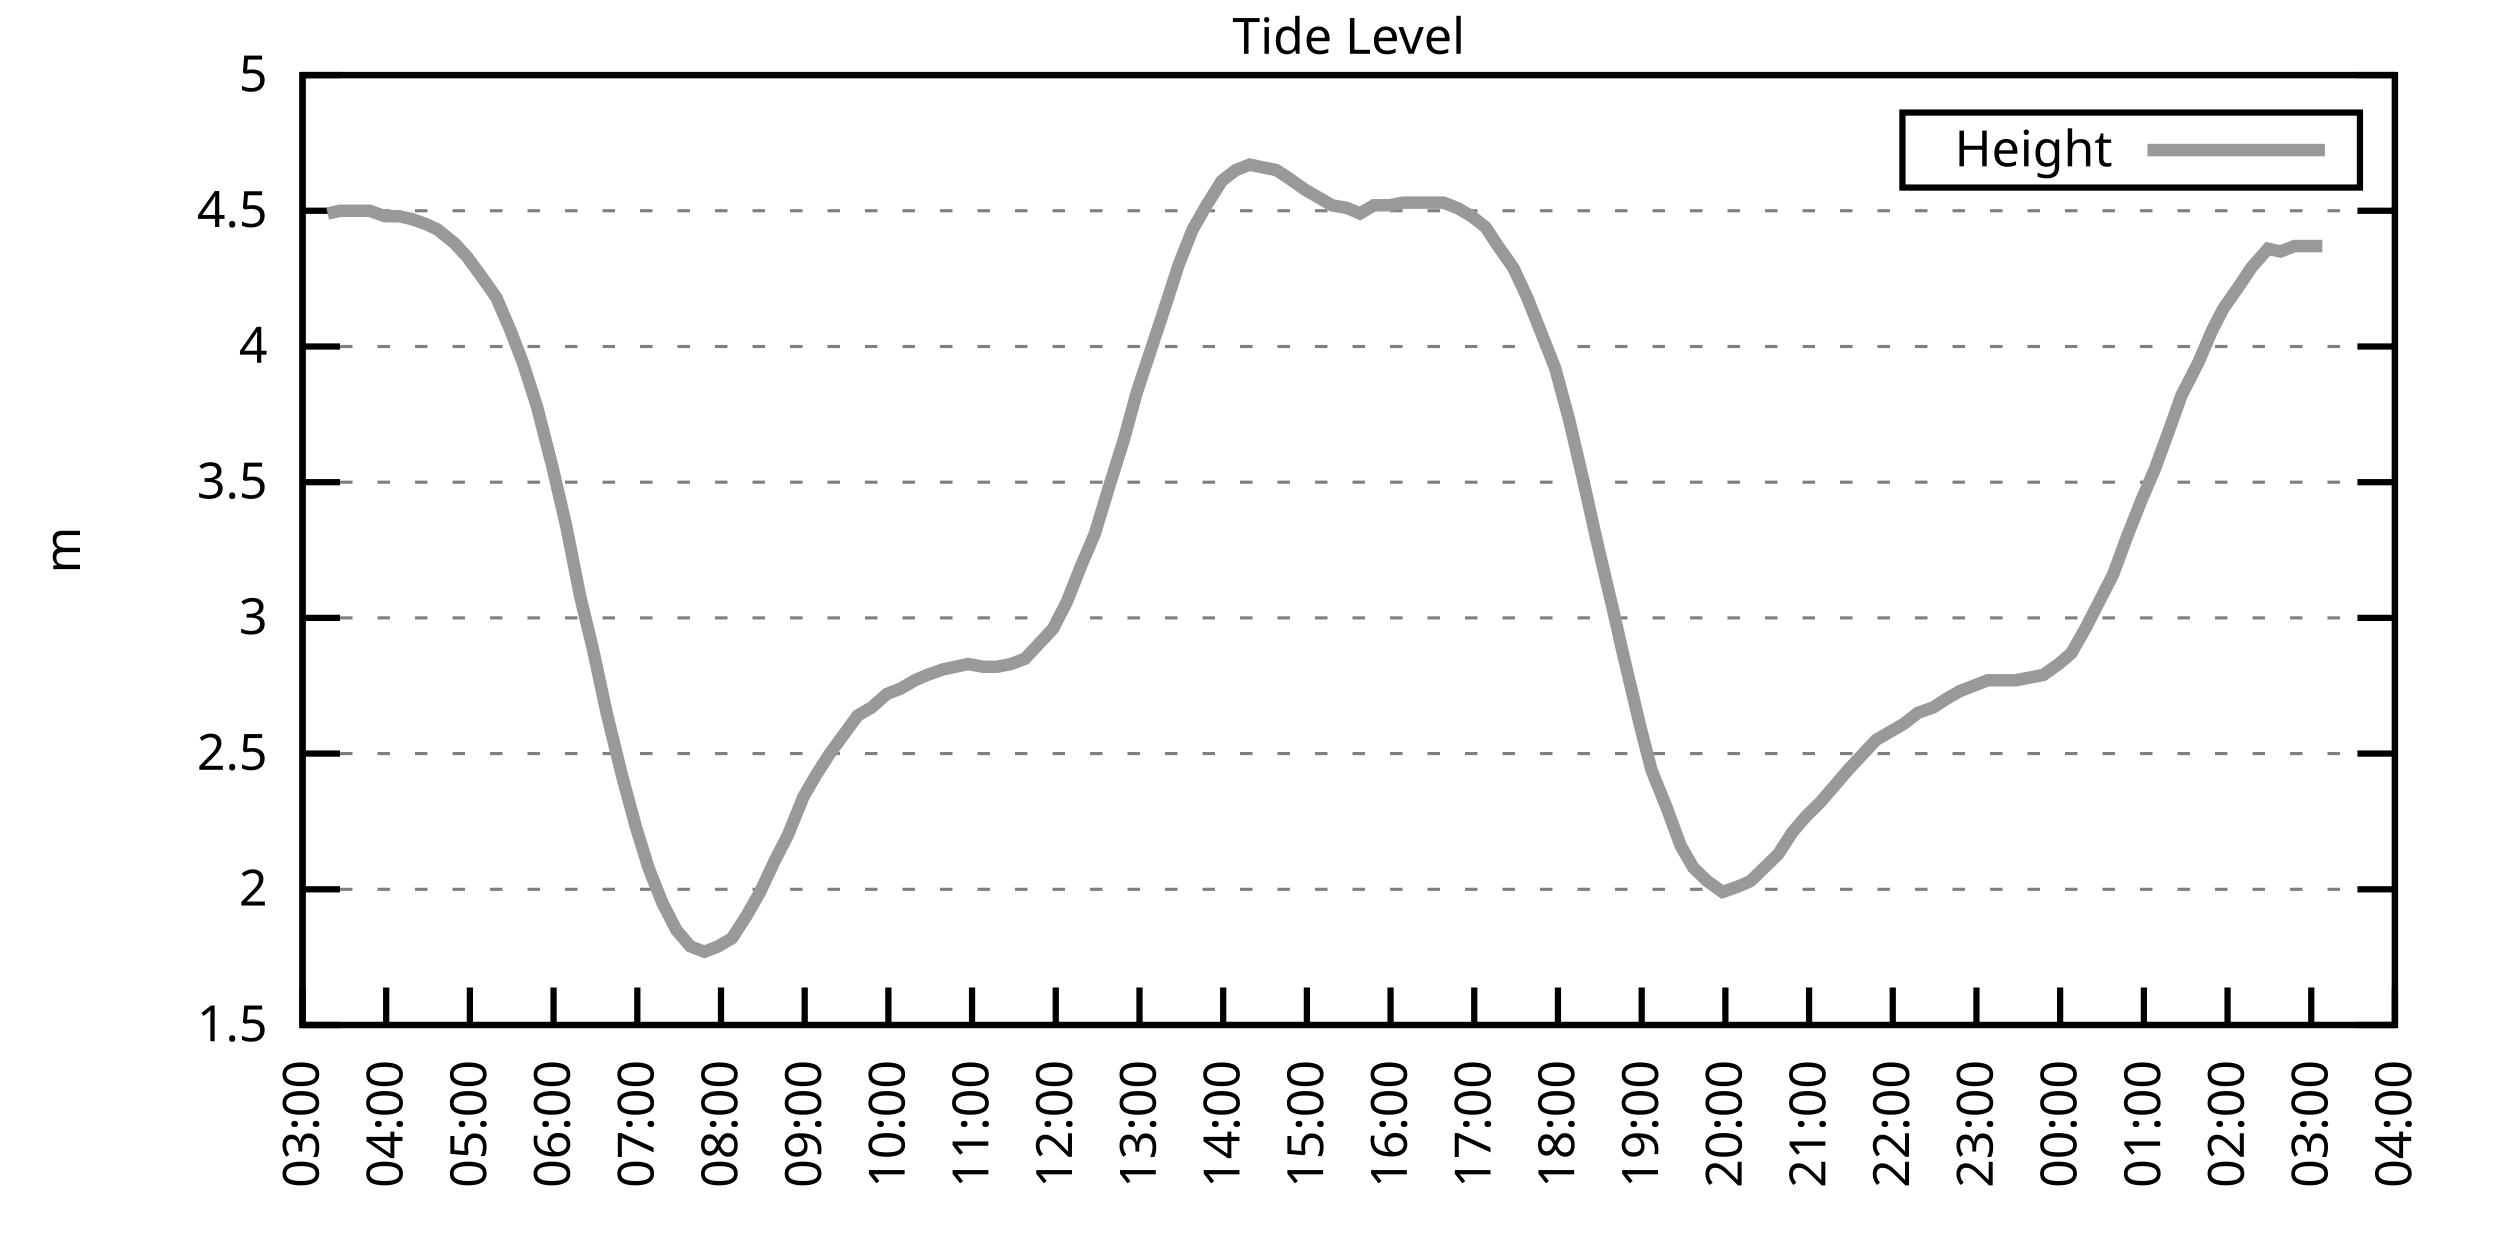
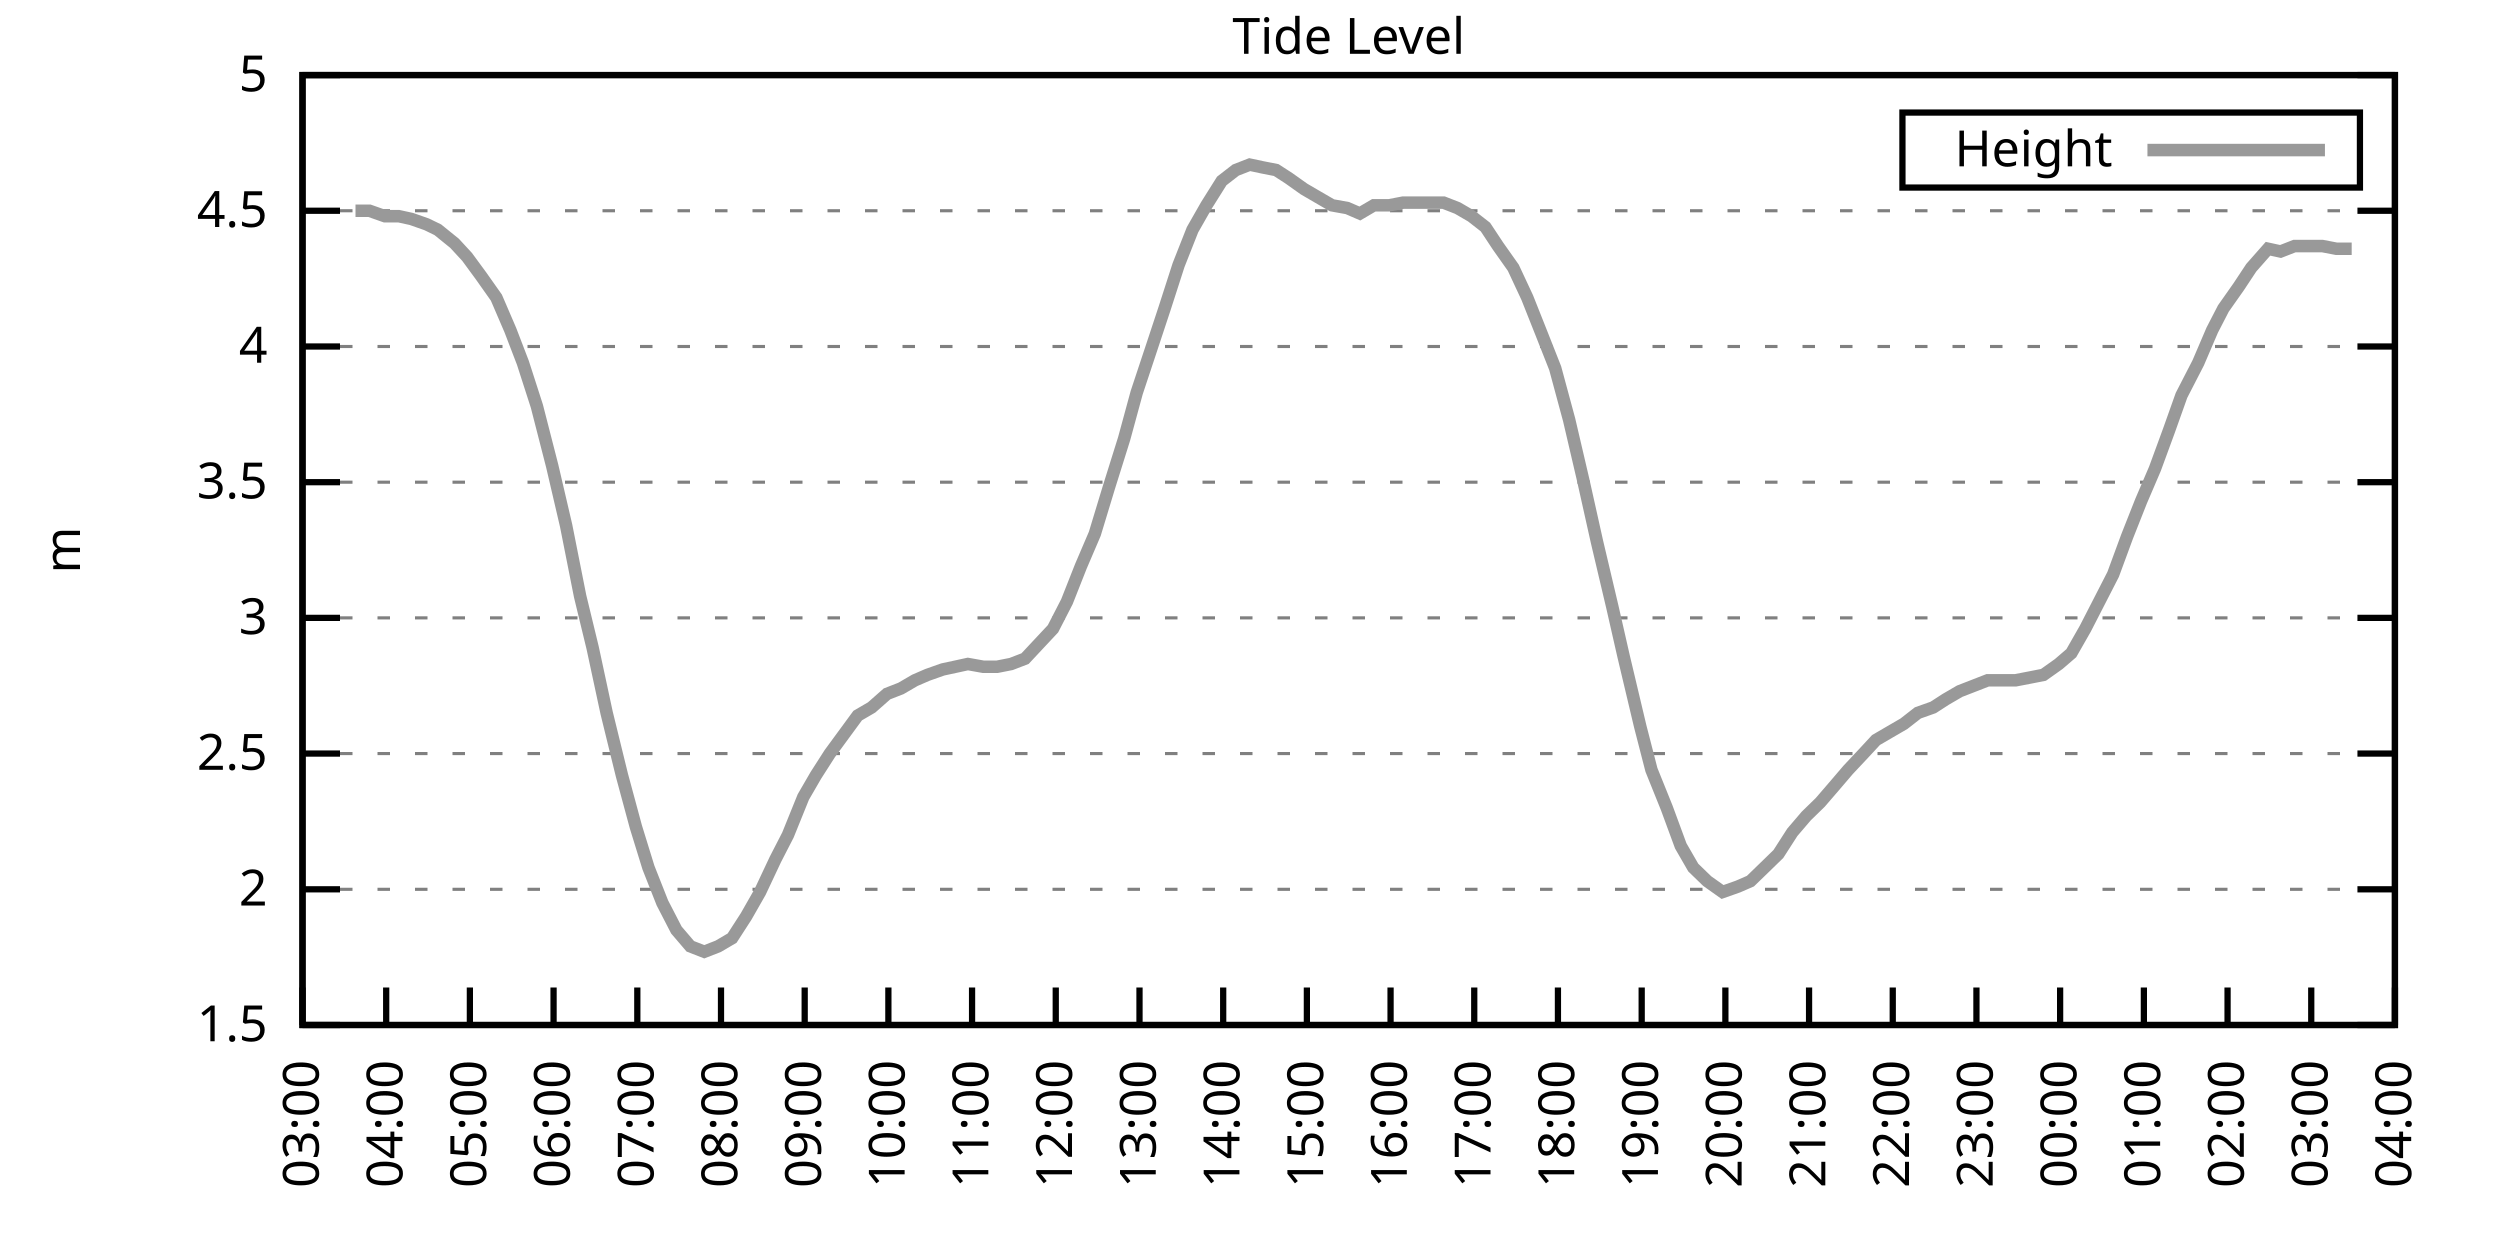
<svg xmlns="http://www.w3.org/2000/svg" xmlns:xlink="http://www.w3.org/1999/xlink" width="400" height="200" viewBox="0 0 400 200">
  <g id="gnuplot_canvas">
    <rect x="0" y="0" width="400" height="200" fill="none" />
    <defs>
      <circle id="gpDot" r="0.5" stroke-width="0.5" stroke="currentColor" />
      <path id="gpPt0" stroke-width="0.333" stroke="currentColor" d="M-1,0 h2 M0,-1 v2" />
      <path id="gpPt1" stroke-width="0.333" stroke="currentColor" d="M-1,-1 L1,1 M1,-1 L-1,1" />
      <path id="gpPt2" stroke-width="0.333" stroke="currentColor" d="M-1,0 L1,0 M0,-1 L0,1 M-1,-1 L1,1 M-1,1 L1,-1" />
      <rect id="gpPt3" stroke-width="0.333" stroke="currentColor" x="-1" y="-1" width="2" height="2" />
      <rect id="gpPt4" stroke-width="0.333" stroke="currentColor" fill="currentColor" x="-1" y="-1" width="2" height="2" />
      <circle id="gpPt5" stroke-width="0.333" stroke="currentColor" cx="0" cy="0" r="1" />
      <use xlink:href="#gpPt5" id="gpPt6" fill="currentColor" stroke="none" />
      <path id="gpPt7" stroke-width="0.333" stroke="currentColor" d="M0,-1.33 L-1.33,0.67 L1.33,0.67 z" />
      <use xlink:href="#gpPt7" id="gpPt8" fill="currentColor" stroke="none" />
      <use xlink:href="#gpPt7" id="gpPt9" stroke="currentColor" transform="rotate(180)" />
      <use xlink:href="#gpPt9" id="gpPt10" fill="currentColor" stroke="none" />
      <use xlink:href="#gpPt3" id="gpPt11" stroke="currentColor" transform="rotate(45)" />
      <use xlink:href="#gpPt11" id="gpPt12" fill="currentColor" stroke="none" />
      <path id="gpPt13" stroke-width="0.333" stroke="currentColor" d="M0,1.330 L1.265,0.411 L0.782,-1.067 L-0.782,-1.076 L-1.265,0.411 z" />
      <use xlink:href="#gpPt13" id="gpPt14" fill="currentColor" stroke="none" />
      <filter id="textbox" filterUnits="objectBoundingBox" x="0" y="0" height="1" width="1">
        <feFlood flood-color="white" flood-opacity="1" result="bgnd" />
        <feComposite in="SourceGraphic" in2="bgnd" operator="atop" />
      </filter>
      <filter id="greybox" filterUnits="objectBoundingBox" x="0" y="0" height="1" width="1">
        <feFlood flood-color="lightgrey" flood-opacity="1" result="grey" />
        <feComposite in="SourceGraphic" in2="grey" operator="atop" />
      </filter>
    </defs>
    <g fill="none" color="white" stroke="currentColor" stroke-width="1.00" stroke-linecap="butt" stroke-linejoin="miter">
</g>
    <g fill="none" color="black" stroke="currentColor" stroke-width="1.00" stroke-linecap="butt" stroke-linejoin="miter">
      <g stroke="none" shape-rendering="crispEdges">
        <polygon fill="rgb(255, 255, 255)" points="48.40,164.00 383.18,164.00 383.18,12.02 48.40,12.02 " />
      </g>
    </g>
    <g fill="none" color="black" stroke="currentColor" stroke-width="1.00" stroke-linecap="butt" stroke-linejoin="miter">
</g>
    <g fill="none" color="black" stroke="black" stroke-width="0.50" stroke-linecap="butt" stroke-linejoin="miter">
</g>
    <g fill="none" color="gray" stroke="currentColor" stroke-width="0.50" stroke-linecap="butt" stroke-linejoin="miter">
      <path stroke="gray" stroke-dasharray="2,4" class="gridline" d="M48.40,164.00 L383.19,164.00  " />
    </g>
    <g fill="none" color="gray" stroke="gray" stroke-width="1.00" stroke-linecap="butt" stroke-linejoin="miter">
</g>
    <g fill="none" color="black" stroke="currentColor" stroke-width="1.00" stroke-linecap="butt" stroke-linejoin="miter">
      <path stroke="black" d="M48.40,164.00 L54.40,164.00 M383.19,164.00 L377.19,164.00  " />
      <g transform="translate(42.80,166.60)" stroke="none" fill="black" font-family="Sans" font-size="8.00" text-anchor="end">
        <text>
          <tspan font-family="Sans"> 1.5</tspan>
        </text>
      </g>
    </g>
    <g fill="none" color="black" stroke="currentColor" stroke-width="1.00" stroke-linecap="butt" stroke-linejoin="miter">
</g>
    <g fill="none" color="black" stroke="black" stroke-width="0.50" stroke-linecap="butt" stroke-linejoin="miter">
</g>
    <g fill="none" color="gray" stroke="currentColor" stroke-width="0.50" stroke-linecap="butt" stroke-linejoin="miter">
      <path stroke="gray" stroke-dasharray="2,4" class="gridline" d="M48.40,142.29 L383.19,142.29  " />
    </g>
    <g fill="none" color="gray" stroke="gray" stroke-width="1.00" stroke-linecap="butt" stroke-linejoin="miter">
</g>
    <g fill="none" color="black" stroke="currentColor" stroke-width="1.00" stroke-linecap="butt" stroke-linejoin="miter">
      <path stroke="black" d="M48.40,142.29 L54.40,142.29 M383.19,142.29 L377.19,142.29  " />
      <g transform="translate(42.80,144.89)" stroke="none" fill="black" font-family="Sans" font-size="8.00" text-anchor="end">
        <text>
          <tspan font-family="Sans"> 2</tspan>
        </text>
      </g>
    </g>
    <g fill="none" color="black" stroke="currentColor" stroke-width="1.00" stroke-linecap="butt" stroke-linejoin="miter">
</g>
    <g fill="none" color="black" stroke="black" stroke-width="0.50" stroke-linecap="butt" stroke-linejoin="miter">
</g>
    <g fill="none" color="gray" stroke="currentColor" stroke-width="0.50" stroke-linecap="butt" stroke-linejoin="miter">
      <path stroke="gray" stroke-dasharray="2,4" class="gridline" d="M48.40,120.57 L383.19,120.57  " />
    </g>
    <g fill="none" color="gray" stroke="gray" stroke-width="1.00" stroke-linecap="butt" stroke-linejoin="miter">
</g>
    <g fill="none" color="black" stroke="currentColor" stroke-width="1.00" stroke-linecap="butt" stroke-linejoin="miter">
      <path stroke="black" d="M48.40,120.57 L54.40,120.57 M383.19,120.57 L377.19,120.57  " />
      <g transform="translate(42.80,123.17)" stroke="none" fill="black" font-family="Sans" font-size="8.00" text-anchor="end">
        <text>
          <tspan font-family="Sans"> 2.5</tspan>
        </text>
      </g>
    </g>
    <g fill="none" color="black" stroke="currentColor" stroke-width="1.00" stroke-linecap="butt" stroke-linejoin="miter">
</g>
    <g fill="none" color="black" stroke="black" stroke-width="0.50" stroke-linecap="butt" stroke-linejoin="miter">
</g>
    <g fill="none" color="gray" stroke="currentColor" stroke-width="0.50" stroke-linecap="butt" stroke-linejoin="miter">
      <path stroke="gray" stroke-dasharray="2,4" class="gridline" d="M48.40,98.86 L383.19,98.86  " />
    </g>
    <g fill="none" color="gray" stroke="gray" stroke-width="1.00" stroke-linecap="butt" stroke-linejoin="miter">
</g>
    <g fill="none" color="black" stroke="currentColor" stroke-width="1.00" stroke-linecap="butt" stroke-linejoin="miter">
      <path stroke="black" d="M48.40,98.86 L54.40,98.86 M383.19,98.86 L377.19,98.86  " />
      <g transform="translate(42.80,101.46)" stroke="none" fill="black" font-family="Sans" font-size="8.00" text-anchor="end">
        <text>
          <tspan font-family="Sans"> 3</tspan>
        </text>
      </g>
    </g>
    <g fill="none" color="black" stroke="currentColor" stroke-width="1.00" stroke-linecap="butt" stroke-linejoin="miter">
</g>
    <g fill="none" color="black" stroke="black" stroke-width="0.50" stroke-linecap="butt" stroke-linejoin="miter">
</g>
    <g fill="none" color="gray" stroke="currentColor" stroke-width="0.50" stroke-linecap="butt" stroke-linejoin="miter">
      <path stroke="gray" stroke-dasharray="2,4" class="gridline" d="M48.40,77.15 L383.19,77.15  " />
    </g>
    <g fill="none" color="gray" stroke="gray" stroke-width="1.00" stroke-linecap="butt" stroke-linejoin="miter">
</g>
    <g fill="none" color="black" stroke="currentColor" stroke-width="1.00" stroke-linecap="butt" stroke-linejoin="miter">
      <path stroke="black" d="M48.40,77.15 L54.40,77.15 M383.19,77.15 L377.19,77.15  " />
      <g transform="translate(42.80,79.75)" stroke="none" fill="black" font-family="Sans" font-size="8.00" text-anchor="end">
        <text>
          <tspan font-family="Sans"> 3.5</tspan>
        </text>
      </g>
    </g>
    <g fill="none" color="black" stroke="currentColor" stroke-width="1.00" stroke-linecap="butt" stroke-linejoin="miter">
</g>
    <g fill="none" color="black" stroke="black" stroke-width="0.50" stroke-linecap="butt" stroke-linejoin="miter">
</g>
    <g fill="none" color="gray" stroke="currentColor" stroke-width="0.50" stroke-linecap="butt" stroke-linejoin="miter">
      <path stroke="gray" stroke-dasharray="2,4" class="gridline" d="M48.40,55.44 L383.19,55.44  " />
    </g>
    <g fill="none" color="gray" stroke="gray" stroke-width="1.00" stroke-linecap="butt" stroke-linejoin="miter">
</g>
    <g fill="none" color="black" stroke="currentColor" stroke-width="1.00" stroke-linecap="butt" stroke-linejoin="miter">
      <path stroke="black" d="M48.40,55.44 L54.40,55.44 M383.19,55.44 L377.19,55.44  " />
      <g transform="translate(42.80,58.04)" stroke="none" fill="black" font-family="Sans" font-size="8.00" text-anchor="end">
        <text>
          <tspan font-family="Sans"> 4</tspan>
        </text>
      </g>
    </g>
    <g fill="none" color="black" stroke="currentColor" stroke-width="1.00" stroke-linecap="butt" stroke-linejoin="miter">
</g>
    <g fill="none" color="black" stroke="black" stroke-width="0.50" stroke-linecap="butt" stroke-linejoin="miter">
</g>
    <g fill="none" color="gray" stroke="currentColor" stroke-width="0.50" stroke-linecap="butt" stroke-linejoin="miter">
      <path stroke="gray" stroke-dasharray="2,4" class="gridline" d="M48.40,33.72 L383.19,33.72  " />
    </g>
    <g fill="none" color="gray" stroke="gray" stroke-width="1.00" stroke-linecap="butt" stroke-linejoin="miter">
</g>
    <g fill="none" color="black" stroke="currentColor" stroke-width="1.00" stroke-linecap="butt" stroke-linejoin="miter">
      <path stroke="black" d="M48.40,33.72 L54.40,33.72 M383.19,33.72 L377.19,33.72  " />
      <g transform="translate(42.80,36.32)" stroke="none" fill="black" font-family="Sans" font-size="8.00" text-anchor="end">
        <text>
          <tspan font-family="Sans"> 4.5</tspan>
        </text>
      </g>
    </g>
    <g fill="none" color="black" stroke="currentColor" stroke-width="1.00" stroke-linecap="butt" stroke-linejoin="miter">
</g>
    <g fill="none" color="black" stroke="black" stroke-width="0.50" stroke-linecap="butt" stroke-linejoin="miter">
</g>
    <g fill="none" color="gray" stroke="currentColor" stroke-width="0.50" stroke-linecap="butt" stroke-linejoin="miter">
      <path stroke="gray" stroke-dasharray="2,4" class="gridline" d="M48.40,12.01 L383.19,12.01  " />
    </g>
    <g fill="none" color="gray" stroke="gray" stroke-width="1.00" stroke-linecap="butt" stroke-linejoin="miter">
</g>
    <g fill="none" color="black" stroke="currentColor" stroke-width="1.00" stroke-linecap="butt" stroke-linejoin="miter">
      <path stroke="black" d="M48.40,12.01 L54.40,12.01 M383.19,12.01 L377.19,12.01  " />
      <g transform="translate(42.80,14.61)" stroke="none" fill="black" font-family="Sans" font-size="8.00" text-anchor="end">
        <text>
          <tspan font-family="Sans"> 5</tspan>
        </text>
      </g>
    </g>
    <g fill="none" color="black" stroke="currentColor" stroke-width="1.00" stroke-linecap="butt" stroke-linejoin="miter">
      <path stroke="black" d="M48.40,164.00 L48.40,158.00  " />
      <g transform="translate(51.00,169.60) rotate(270.00)" stroke="none" fill="black" font-family="Sans" font-size="8.00" text-anchor="end">
        <text>
          <tspan font-family="Sans">03:00</tspan>
        </text>
      </g>
    </g>
    <g fill="none" color="black" stroke="currentColor" stroke-width="1.00" stroke-linecap="butt" stroke-linejoin="miter">
      <path stroke="black" d="M61.79,164.00 L61.79,158.00  " />
      <g transform="translate(64.39,169.60) rotate(270.00)" stroke="none" fill="black" font-family="Sans" font-size="8.00" text-anchor="end">
        <text>
          <tspan font-family="Sans">04:00</tspan>
        </text>
      </g>
    </g>
    <g fill="none" color="black" stroke="currentColor" stroke-width="1.00" stroke-linecap="butt" stroke-linejoin="miter">
      <path stroke="black" d="M75.18,164.00 L75.18,158.00  " />
      <g transform="translate(77.78,169.60) rotate(270.00)" stroke="none" fill="black" font-family="Sans" font-size="8.00" text-anchor="end">
        <text>
          <tspan font-family="Sans">05:00</tspan>
        </text>
      </g>
    </g>
    <g fill="none" color="black" stroke="currentColor" stroke-width="1.00" stroke-linecap="butt" stroke-linejoin="miter">
      <path stroke="black" d="M88.57,164.00 L88.57,158.00  " />
      <g transform="translate(91.17,169.60) rotate(270.00)" stroke="none" fill="black" font-family="Sans" font-size="8.00" text-anchor="end">
        <text>
          <tspan font-family="Sans">06:00</tspan>
        </text>
      </g>
    </g>
    <g fill="none" color="black" stroke="currentColor" stroke-width="1.00" stroke-linecap="butt" stroke-linejoin="miter">
      <path stroke="black" d="M101.97,164.00 L101.97,158.00  " />
      <g transform="translate(104.57,169.60) rotate(270.00)" stroke="none" fill="black" font-family="Sans" font-size="8.00" text-anchor="end">
        <text>
          <tspan font-family="Sans">07:00</tspan>
        </text>
      </g>
    </g>
    <g fill="none" color="black" stroke="currentColor" stroke-width="1.00" stroke-linecap="butt" stroke-linejoin="miter">
      <path stroke="black" d="M115.36,164.00 L115.36,158.00  " />
      <g transform="translate(117.96,169.60) rotate(270.00)" stroke="none" fill="black" font-family="Sans" font-size="8.00" text-anchor="end">
        <text>
          <tspan font-family="Sans">08:00</tspan>
        </text>
      </g>
    </g>
    <g fill="none" color="black" stroke="currentColor" stroke-width="1.00" stroke-linecap="butt" stroke-linejoin="miter">
      <path stroke="black" d="M128.75,164.00 L128.75,158.00  " />
      <g transform="translate(131.35,169.60) rotate(270.00)" stroke="none" fill="black" font-family="Sans" font-size="8.00" text-anchor="end">
        <text>
          <tspan font-family="Sans">09:00</tspan>
        </text>
      </g>
    </g>
    <g fill="none" color="black" stroke="currentColor" stroke-width="1.00" stroke-linecap="butt" stroke-linejoin="miter">
      <path stroke="black" d="M142.14,164.00 L142.14,158.00  " />
      <g transform="translate(144.74,169.60) rotate(270.00)" stroke="none" fill="black" font-family="Sans" font-size="8.00" text-anchor="end">
        <text>
          <tspan font-family="Sans">10:00</tspan>
        </text>
      </g>
    </g>
    <g fill="none" color="black" stroke="currentColor" stroke-width="1.00" stroke-linecap="butt" stroke-linejoin="miter">
      <path stroke="black" d="M155.53,164.00 L155.53,158.00  " />
      <g transform="translate(158.13,169.60) rotate(270.00)" stroke="none" fill="black" font-family="Sans" font-size="8.00" text-anchor="end">
        <text>
          <tspan font-family="Sans">11:00</tspan>
        </text>
      </g>
    </g>
    <g fill="none" color="black" stroke="currentColor" stroke-width="1.00" stroke-linecap="butt" stroke-linejoin="miter">
      <path stroke="black" d="M168.92,164.00 L168.92,158.00  " />
      <g transform="translate(171.52,169.60) rotate(270.00)" stroke="none" fill="black" font-family="Sans" font-size="8.00" text-anchor="end">
        <text>
          <tspan font-family="Sans">12:00</tspan>
        </text>
      </g>
    </g>
    <g fill="none" color="black" stroke="currentColor" stroke-width="1.00" stroke-linecap="butt" stroke-linejoin="miter">
      <path stroke="black" d="M182.32,164.00 L182.32,158.00  " />
      <g transform="translate(184.92,169.60) rotate(270.00)" stroke="none" fill="black" font-family="Sans" font-size="8.00" text-anchor="end">
        <text>
          <tspan font-family="Sans">13:00</tspan>
        </text>
      </g>
    </g>
    <g fill="none" color="black" stroke="currentColor" stroke-width="1.00" stroke-linecap="butt" stroke-linejoin="miter">
      <path stroke="black" d="M195.71,164.00 L195.71,158.00  " />
      <g transform="translate(198.31,169.60) rotate(270.00)" stroke="none" fill="black" font-family="Sans" font-size="8.00" text-anchor="end">
        <text>
          <tspan font-family="Sans">14:00</tspan>
        </text>
      </g>
    </g>
    <g fill="none" color="black" stroke="currentColor" stroke-width="1.00" stroke-linecap="butt" stroke-linejoin="miter">
      <path stroke="black" d="M209.10,164.00 L209.10,158.00  " />
      <g transform="translate(211.70,169.60) rotate(270.00)" stroke="none" fill="black" font-family="Sans" font-size="8.00" text-anchor="end">
        <text>
          <tspan font-family="Sans">15:00</tspan>
        </text>
      </g>
    </g>
    <g fill="none" color="black" stroke="currentColor" stroke-width="1.00" stroke-linecap="butt" stroke-linejoin="miter">
      <path stroke="black" d="M222.49,164.00 L222.49,158.00  " />
      <g transform="translate(225.09,169.60) rotate(270.00)" stroke="none" fill="black" font-family="Sans" font-size="8.00" text-anchor="end">
        <text>
          <tspan font-family="Sans">16:00</tspan>
        </text>
      </g>
    </g>
    <g fill="none" color="black" stroke="currentColor" stroke-width="1.00" stroke-linecap="butt" stroke-linejoin="miter">
      <path stroke="black" d="M235.88,164.00 L235.88,158.00  " />
      <g transform="translate(238.48,169.60) rotate(270.00)" stroke="none" fill="black" font-family="Sans" font-size="8.00" text-anchor="end">
        <text>
          <tspan font-family="Sans">17:00</tspan>
        </text>
      </g>
    </g>
    <g fill="none" color="black" stroke="currentColor" stroke-width="1.00" stroke-linecap="butt" stroke-linejoin="miter">
      <path stroke="black" d="M249.27,164.00 L249.27,158.00  " />
      <g transform="translate(251.87,169.60) rotate(270.00)" stroke="none" fill="black" font-family="Sans" font-size="8.00" text-anchor="end">
        <text>
          <tspan font-family="Sans">18:00</tspan>
        </text>
      </g>
    </g>
    <g fill="none" color="black" stroke="currentColor" stroke-width="1.00" stroke-linecap="butt" stroke-linejoin="miter">
      <path stroke="black" d="M262.67,164.00 L262.67,158.00  " />
      <g transform="translate(265.27,169.60) rotate(270.00)" stroke="none" fill="black" font-family="Sans" font-size="8.00" text-anchor="end">
        <text>
          <tspan font-family="Sans">19:00</tspan>
        </text>
      </g>
    </g>
    <g fill="none" color="black" stroke="currentColor" stroke-width="1.00" stroke-linecap="butt" stroke-linejoin="miter">
      <path stroke="black" d="M276.06,164.00 L276.06,158.00  " />
      <g transform="translate(278.66,169.60) rotate(270.00)" stroke="none" fill="black" font-family="Sans" font-size="8.00" text-anchor="end">
        <text>
          <tspan font-family="Sans">20:00</tspan>
        </text>
      </g>
    </g>
    <g fill="none" color="black" stroke="currentColor" stroke-width="1.00" stroke-linecap="butt" stroke-linejoin="miter">
      <path stroke="black" d="M289.45,164.00 L289.45,158.00  " />
      <g transform="translate(292.05,169.60) rotate(270.00)" stroke="none" fill="black" font-family="Sans" font-size="8.00" text-anchor="end">
        <text>
          <tspan font-family="Sans">21:00</tspan>
        </text>
      </g>
    </g>
    <g fill="none" color="black" stroke="currentColor" stroke-width="1.00" stroke-linecap="butt" stroke-linejoin="miter">
      <path stroke="black" d="M302.84,164.00 L302.84,158.00  " />
      <g transform="translate(305.44,169.60) rotate(270.00)" stroke="none" fill="black" font-family="Sans" font-size="8.00" text-anchor="end">
        <text>
          <tspan font-family="Sans">22:00</tspan>
        </text>
      </g>
    </g>
    <g fill="none" color="black" stroke="currentColor" stroke-width="1.00" stroke-linecap="butt" stroke-linejoin="miter">
      <path stroke="black" d="M316.23,164.00 L316.23,158.00  " />
      <g transform="translate(318.83,169.60) rotate(270.00)" stroke="none" fill="black" font-family="Sans" font-size="8.00" text-anchor="end">
        <text>
          <tspan font-family="Sans">23:00</tspan>
        </text>
      </g>
    </g>
    <g fill="none" color="black" stroke="currentColor" stroke-width="1.00" stroke-linecap="butt" stroke-linejoin="miter">
      <path stroke="black" d="M329.62,164.00 L329.62,158.00  " />
      <g transform="translate(332.22,169.60) rotate(270.00)" stroke="none" fill="black" font-family="Sans" font-size="8.00" text-anchor="end">
        <text>
          <tspan font-family="Sans">00:00</tspan>
        </text>
      </g>
    </g>
    <g fill="none" color="black" stroke="currentColor" stroke-width="1.00" stroke-linecap="butt" stroke-linejoin="miter">
      <path stroke="black" d="M343.02,164.00 L343.02,158.00  " />
      <g transform="translate(345.62,169.60) rotate(270.00)" stroke="none" fill="black" font-family="Sans" font-size="8.00" text-anchor="end">
        <text>
          <tspan font-family="Sans">01:00</tspan>
        </text>
      </g>
    </g>
    <g fill="none" color="black" stroke="currentColor" stroke-width="1.00" stroke-linecap="butt" stroke-linejoin="miter">
      <path stroke="black" d="M356.41,164.00 L356.41,158.00  " />
      <g transform="translate(359.01,169.60) rotate(270.00)" stroke="none" fill="black" font-family="Sans" font-size="8.00" text-anchor="end">
        <text>
          <tspan font-family="Sans">02:00</tspan>
        </text>
      </g>
    </g>
    <g fill="none" color="black" stroke="currentColor" stroke-width="1.00" stroke-linecap="butt" stroke-linejoin="miter">
      <path stroke="black" d="M369.80,164.00 L369.80,158.00  " />
      <g transform="translate(372.40,169.60) rotate(270.00)" stroke="none" fill="black" font-family="Sans" font-size="8.00" text-anchor="end">
        <text>
          <tspan font-family="Sans">03:00</tspan>
        </text>
      </g>
    </g>
    <g fill="none" color="black" stroke="currentColor" stroke-width="1.00" stroke-linecap="butt" stroke-linejoin="miter">
      <path stroke="black" d="M383.19,164.00 L383.19,158.00  " />
      <g transform="translate(385.79,169.60) rotate(270.00)" stroke="none" fill="black" font-family="Sans" font-size="8.00" text-anchor="end">
        <text>
          <tspan font-family="Sans">04:00</tspan>
        </text>
      </g>
    </g>
    <g fill="none" color="black" stroke="currentColor" stroke-width="1.00" stroke-linecap="butt" stroke-linejoin="miter">
</g>
    <g fill="none" color="black" stroke="currentColor" stroke-width="1.00" stroke-linecap="butt" stroke-linejoin="miter">
      <path stroke="black" d="M48.40,12.01 L48.40,164.00 L383.19,164.00 L383.19,12.01 L48.40,12.01 Z  " />
    </g>
    <g fill="none" color="black" stroke="currentColor" stroke-width="1.00" stroke-linecap="butt" stroke-linejoin="miter">
</g>
    <g fill="none" color="black" stroke="currentColor" stroke-width="1.00" stroke-linecap="butt" stroke-linejoin="miter">
      <path stroke="black" d="M304.39,30.01 L304.39,18.01 L377.59,18.01 L377.59,30.01 L304.39,30.01 Z  " />
    </g>
    <g id="Tide_level_plot_1">
      <g fill="none" color="white" stroke="black" stroke-width="2.00" stroke-linecap="butt" stroke-linejoin="miter">
</g>
      <g fill="none" color="black" stroke="currentColor" stroke-width="2.00" stroke-linecap="butt" stroke-linejoin="miter">
        <g transform="translate(337.99,26.61)" stroke="none" fill="black" font-family="Sans" font-size="8.00" text-anchor="end">
          <text>
            <tspan font-family="Sans">Height</tspan>
          </text>
        </g>
      </g>
      <g fill="none" color="black" stroke="currentColor" stroke-width="2.00" stroke-linecap="butt" stroke-linejoin="miter">
-         <path stroke="rgb(153, 153, 153)" d="M343.59,24.01 L371.99,24.01 M52.42,34.16 L54.43,33.72 L56.88,33.72 L59.11,33.72 L61.57,34.59 L63.80,34.59   L65.81,35.03 L68.26,35.89 L70.05,36.76 L72.73,38.93 L74.74,41.11 L76.97,44.15 L79.42,47.62 L81.66,52.83   L83.66,58.04 L85.90,64.99 L88.35,74.54 L90.58,84.10 L92.82,95.39 L94.82,103.64 L97.06,114.06 L99.51,124.05   L101.74,132.30 L103.75,138.81 L105.98,144.46 L108.22,148.80 L110.45,151.41 L112.68,152.28 L114.91,151.41 L117.14,150.10   L119.38,146.63 L121.61,142.72 L124.06,137.51 L126.07,133.60 L128.53,127.52 L130.54,124.05 L132.77,120.57 L135.00,117.53   L137.23,114.49 L139.46,113.19 L141.92,111.02 L144.15,110.15 L146.38,108.85 L148.39,107.98 L150.85,107.11 L152.85,106.68   L154.86,106.24 L157.32,106.68 L159.55,106.68 L161.78,106.24 L164.01,105.38 L168.48,100.60 L170.71,96.26 L172.94,90.61   L175.17,85.40 L177.41,78.02 L179.86,70.20 L181.87,62.82 L184.32,55.44 L186.33,49.36 L188.57,42.41 L190.80,36.76   L193.03,32.85 L195.48,28.95 L197.72,27.21 L199.95,26.34 L201.96,26.77 L204.19,27.21 L206.20,28.51 L208.65,30.25   L210.88,31.55 L213.12,32.85 L215.57,33.29 L217.58,34.16 L219.81,32.85 L222.27,32.85 L224.50,32.42 L230.97,32.42   L233.20,33.29 L235.44,34.59 L237.67,36.33 L239.68,39.37 L242.13,42.84 L244.36,47.62 L246.60,53.26 L248.83,58.91   L251.06,67.16 L253.29,76.71 L255.52,86.70 L257.98,97.12 L259.76,104.94 L262.44,116.23 L264.23,123.18 L266.68,129.26   L268.92,135.34 L270.92,138.81 L273.16,140.98 L275.61,142.72 L278.07,141.85 L280.07,140.98 L282.31,138.81 L284.54,136.64   L286.77,133.17 L289.00,130.56 L291.23,128.39 L293.47,125.79 L295.70,123.18 L298.15,120.57 L300.16,118.40 L302.39,117.10   L304.63,115.80 L306.86,114.06 L309.31,113.19 L311.32,111.89 L313.55,110.59 L315.79,109.72 L318.02,108.85 L320.25,108.85   L322.48,108.85 L324.71,108.42 L326.95,107.98 L329.40,106.24 L331.41,104.51 L333.64,100.60 L335.87,96.26 L338.10,91.91   L340.34,85.83 L342.57,80.19 L344.80,74.98 L347.03,68.90 L349.04,63.25 L351.72,58.04 L353.95,52.83 L355.74,49.36   L358.19,45.88 L360.20,42.84 L362.88,39.80 L364.89,40.24 L367.12,39.37 L369.35,39.37 L371.58,39.37  " />
+         <path stroke="rgb(153, 153, 153)" d="M343.59,24.01 L371.99,24.01 M56.88,33.72 L59.11,33.72 L61.57,34.59 L63.80,34.59 L65.81,35.03 L68.26,35.89   L70.05,36.76 L72.73,38.93 L74.74,41.11 L76.97,44.15 L79.42,47.62 L81.66,52.83 L83.66,58.04 L85.90,64.99   L88.35,74.54 L90.58,84.10 L92.82,95.39 L94.82,103.64 L97.06,114.06 L99.51,124.05 L101.74,132.30 L103.75,138.81   L105.98,144.46 L108.22,148.80 L110.45,151.41 L112.68,152.28 L114.91,151.41 L117.14,150.10 L119.38,146.63 L121.61,142.72   L124.06,137.51 L126.07,133.60 L128.53,127.52 L130.54,124.05 L132.77,120.57 L135.00,117.53 L137.23,114.49 L139.46,113.19   L141.92,111.02 L144.15,110.15 L146.38,108.85 L148.39,107.98 L150.85,107.11 L152.85,106.68 L154.86,106.24 L157.32,106.68   L159.55,106.68 L161.78,106.24 L164.01,105.38 L168.48,100.60 L170.71,96.26 L172.94,90.61 L175.17,85.40 L177.41,78.02   L179.86,70.20 L181.87,62.82 L184.32,55.44 L186.33,49.36 L188.57,42.41 L190.80,36.76 L193.03,32.85 L195.48,28.95   L197.72,27.21 L199.95,26.34 L201.96,26.77 L204.19,27.21 L206.20,28.51 L208.65,30.25 L210.88,31.55 L213.12,32.85   L215.57,33.29 L217.58,34.16 L219.81,32.85 L222.27,32.85 L224.50,32.42 L230.97,32.42 L233.20,33.29 L235.44,34.59   L237.67,36.33 L239.68,39.37 L242.13,42.84 L244.36,47.62 L246.60,53.26 L248.83,58.91 L251.06,67.16 L253.29,76.71   L255.52,86.70 L257.98,97.12 L259.76,104.94 L262.44,116.23 L264.23,123.18 L266.68,129.26 L268.92,135.34 L270.92,138.81   L273.16,140.98 L275.61,142.72 L278.07,141.85 L280.07,140.98 L282.31,138.81 L284.54,136.64 L286.77,133.17 L289.00,130.56   L291.23,128.39 L293.47,125.79 L295.70,123.18 L298.15,120.57 L300.16,118.40 L302.39,117.10 L304.63,115.80 L306.86,114.06   L309.31,113.19 L311.32,111.89 L313.55,110.59 L315.79,109.72 L318.02,108.85 L320.25,108.85 L322.48,108.85 L324.71,108.42   L326.95,107.98 L329.40,106.24 L331.41,104.51 L333.64,100.60 L335.87,96.26 L338.10,91.91 L340.34,85.83 L342.57,80.19   L344.80,74.98 L347.03,68.90 L349.04,63.25 L351.72,58.04 L353.95,52.83 L355.74,49.36 L358.19,45.88 L360.20,42.84   L362.88,39.80 L364.89,40.24 L367.12,39.37 L369.35,39.37 L371.58,39.37 L373.82,39.80 L376.27,39.80  " />
      </g>
    </g>
    <g fill="none" color="black" stroke="currentColor" stroke-width="2.00" stroke-linecap="butt" stroke-linejoin="miter">
</g>
    <g fill="none" color="black" stroke="black" stroke-width="1.00" stroke-linecap="butt" stroke-linejoin="miter">
</g>
    <g fill="none" color="black" stroke="currentColor" stroke-width="1.00" stroke-linecap="butt" stroke-linejoin="miter">
      <path stroke="black" d="M48.40,12.01 L48.40,164.00 L383.19,164.00 L383.19,12.01 L48.40,12.01 Z  " />
      <g transform="translate(12.80,88.01) rotate(270.00)" stroke="none" fill="black" font-family="Sans" font-size="8.00" text-anchor="middle">
        <text>
          <tspan font-family="Sans">m</tspan>
        </text>
      </g>
    </g>
    <g fill="none" color="black" stroke="currentColor" stroke-width="1.00" stroke-linecap="butt" stroke-linejoin="miter">
</g>
    <g fill="none" color="black" stroke="currentColor" stroke-width="1.00" stroke-linecap="butt" stroke-linejoin="miter">
      <g transform="translate(215.79,8.61)" stroke="none" fill="black" font-family="Sans" font-size="8.00" text-anchor="middle">
        <text>
          <tspan font-family="Sans">Tide Level</tspan>
        </text>
      </g>
    </g>
    <g fill="none" color="black" stroke="currentColor" stroke-width="1.00" stroke-linecap="butt" stroke-linejoin="miter">
</g>
  </g>
</svg>
